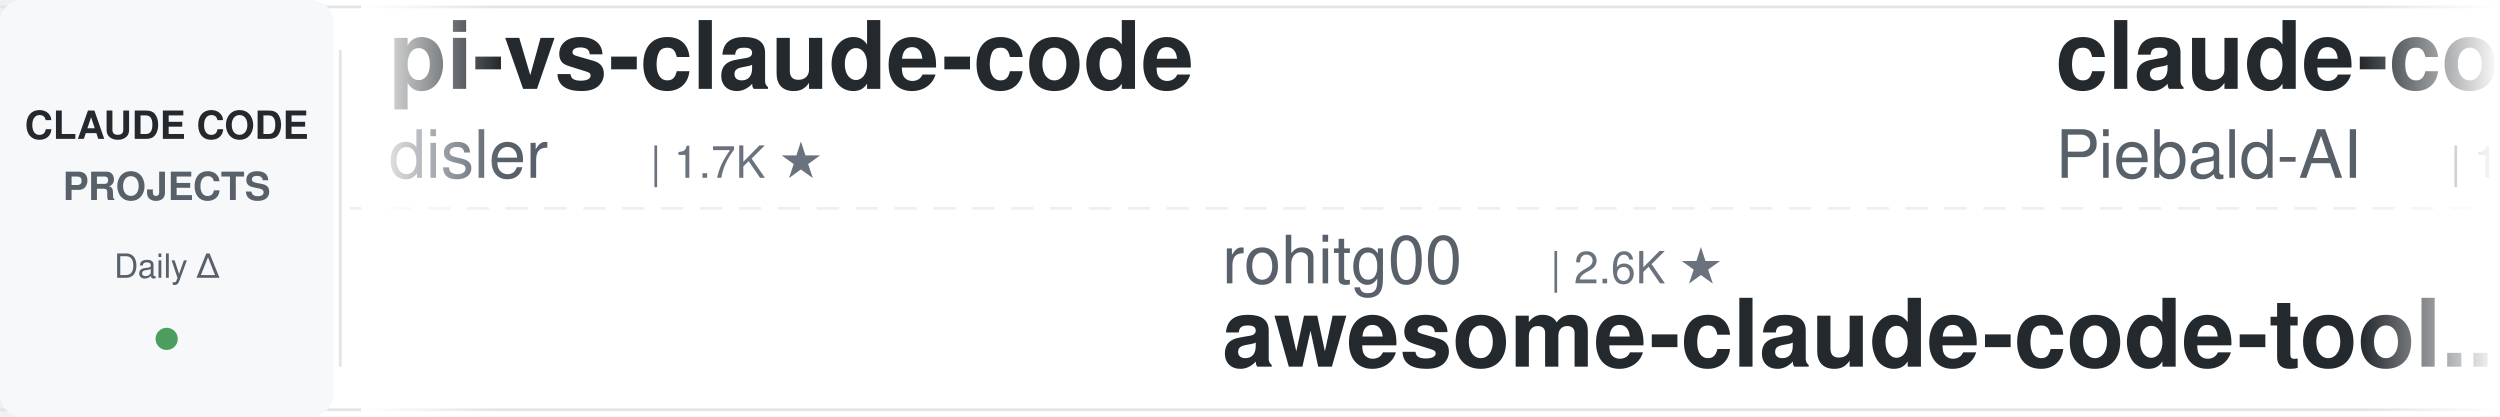
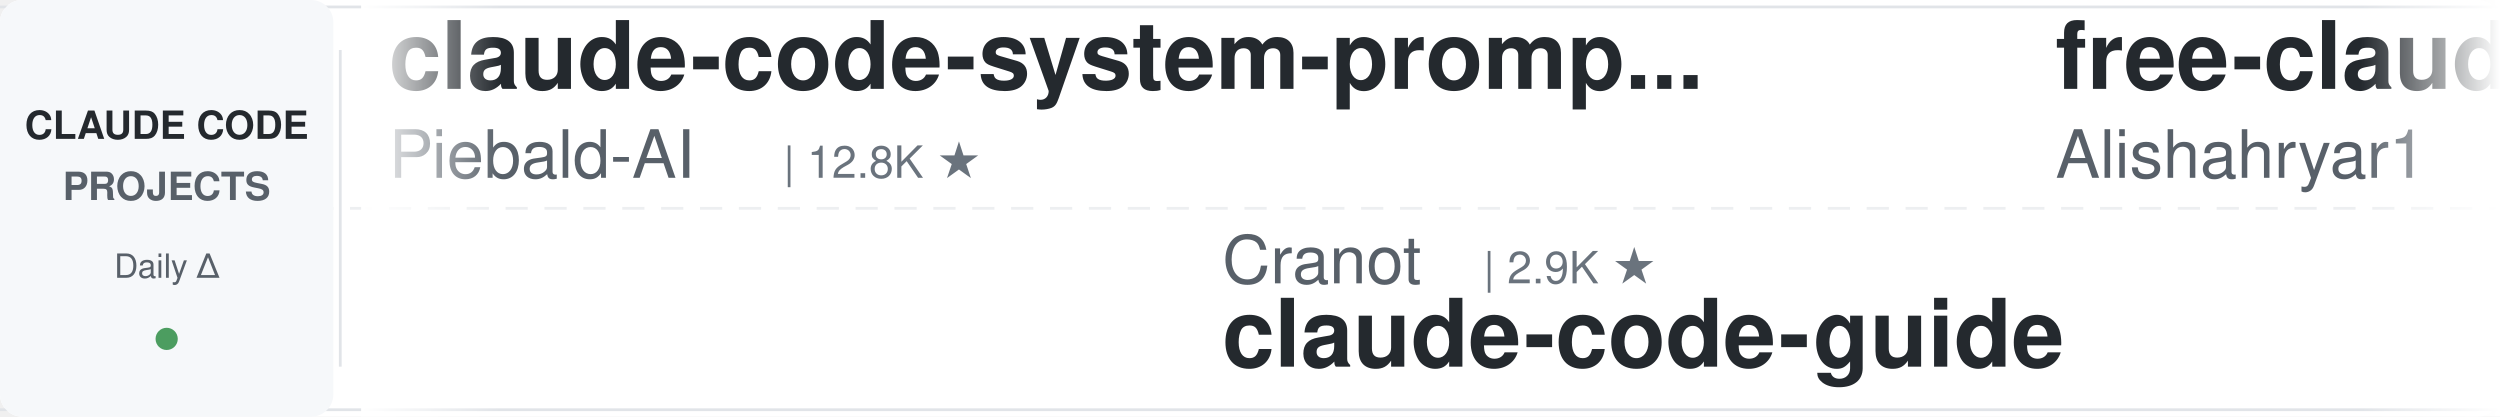
<svg xmlns="http://www.w3.org/2000/svg" width="900" height="150">
  <defs>
    <linearGradient id="leftFade" x1="0%" y1="0%" x2="100%" y2="0%">
      <stop offset="0%" style="stop-color:#ffffff;stop-opacity:1" />
      <stop offset="100%" style="stop-color:#ffffff;stop-opacity:0" />
    </linearGradient>
    <linearGradient id="rightFade" x1="0%" y1="0%" x2="100%" y2="0%">
      <stop offset="0%" style="stop-color:#ffffff;stop-opacity:0" />
      <stop offset="100%" style="stop-color:#ffffff;stop-opacity:1" />
    </linearGradient>
  </defs>
  <rect width="900" height="150" fill="#ffffff" rx="8" />
  <rect x="0" y="2" width="900" height="1" fill="#e1e4e8" />
  <rect x="0" y="147" width="900" height="1" fill="#e1e4e8" />
  <line x1="0" y1="75" x2="900" y2="75" stroke="#e1e4e8" stroke-width="1" stroke-dasharray="8 6" opacity="0.6" />
  <rect x="0" y="0" width="120" height="150" fill="#f6f8fa" rx="8" />
  <text x="60" y="50" font-family="-apple-system, BlinkMacSystemFont, 'Segoe UI', Helvetica, Arial, sans-serif" font-size="14" font-weight="600" fill="#24292e" text-anchor="middle">CLAUDE CODE</text>
  <text x="60" y="72" font-family="-apple-system, BlinkMacSystemFont, 'Segoe UI', Helvetica, Arial, sans-serif" font-size="14" font-weight="600" fill="#586069" text-anchor="middle">PROJECTS</text>
  <text x="60" y="100" font-family="-apple-system, BlinkMacSystemFont, 'Segoe UI', Helvetica, Arial, sans-serif" font-size="12" font-weight="500" fill="#586069" text-anchor="middle">Daily Δ</text>
  <circle cx="60" cy="122" r="4" fill="#22863a" opacity="0.8" />
  <rect x="122" y="18" width="1" height="114" fill="#e1e4e8" />
  <clipPath id="tickerClip">
    <rect x="130" y="0" width="770" height="150" />
  </clipPath>
  <g clip-path="url(#tickerClip)">
    <g id="tickerItems">
      <animateTransform attributeName="transform" attributeType="XML" type="translate" from="0 0" to="-3000 0" dur="54s" repeatCount="indefinite" />
      <g transform="translate(0, 0)">
-         <text x="140" y="32" font-family="-apple-system, BlinkMacSystemFont, 'Segoe UI', Helvetica, Arial, sans-serif" font-size="34" font-weight="600" fill="#24292e">pi-vs-claude-code</text>
-         <text x="140" y="64" font-family="-apple-system, BlinkMacSystemFont, 'Segoe UI', Helvetica, Arial, sans-serif" font-size="24" font-weight="400" fill="#586069">disler</text>
-         <text x="234" y="64" font-family="-apple-system, BlinkMacSystemFont, 'Segoe UI', Helvetica, Arial, sans-serif" font-size="16" font-weight="500" fill="#6a737d">| 1.7K ★</text>
-       </g>
-       <g transform="translate(300, 0)">
-         <text x="140" y="102" font-family="-apple-system, BlinkMacSystemFont, 'Segoe UI', Helvetica, Arial, sans-serif" font-size="24" font-weight="400" fill="#586069">rohitg00</text>
-         <text x="258" y="102" font-family="-apple-system, BlinkMacSystemFont, 'Segoe UI', Helvetica, Arial, sans-serif" font-size="16" font-weight="500" fill="#6a737d">| 2.6K ★</text>
-         <text x="140" y="132" font-family="-apple-system, BlinkMacSystemFont, 'Segoe UI', Helvetica, Arial, sans-serif" font-size="34" font-weight="600" fill="#24292e">awesome-claude-code-tool...</text>
-       </g>
-       <g transform="translate(600, 0)">
        <text x="140" y="32" font-family="-apple-system, BlinkMacSystemFont, 'Segoe UI', Helvetica, Arial, sans-serif" font-size="34" font-weight="600" fill="#24292e">claude-code-system-promp...</text>
        <text x="140" y="64" font-family="-apple-system, BlinkMacSystemFont, 'Segoe UI', Helvetica, Arial, sans-serif" font-size="24" font-weight="400" fill="#586069">Piebald-AI</text>
        <text x="282" y="64" font-family="-apple-system, BlinkMacSystemFont, 'Segoe UI', Helvetica, Arial, sans-serif" font-size="16" font-weight="500" fill="#6a737d">| 12.8K ★</text>
      </g>
+       <g transform="translate(300, 0)">
+         <text x="140" y="102" font-family="-apple-system, BlinkMacSystemFont, 'Segoe UI', Helvetica, Arial, sans-serif" font-size="24" font-weight="400" fill="#586069">Cranot</text>
+         <text x="234" y="102" font-family="-apple-system, BlinkMacSystemFont, 'Segoe UI', Helvetica, Arial, sans-serif" font-size="16" font-weight="500" fill="#6a737d">| 2.9K ★</text>
+         <text x="140" y="132" font-family="-apple-system, BlinkMacSystemFont, 'Segoe UI', Helvetica, Arial, sans-serif" font-size="34" font-weight="600" fill="#24292e">claude-code-guide</text>
+       </g>
+       <g transform="translate(600, 0)">
+         <text x="140" y="32" font-family="-apple-system, BlinkMacSystemFont, 'Segoe UI', Helvetica, Arial, sans-serif" font-size="34" font-weight="600" fill="#24292e">free-claude-code</text>
+         <text x="140" y="64" font-family="-apple-system, BlinkMacSystemFont, 'Segoe UI', Helvetica, Arial, sans-serif" font-size="24" font-weight="400" fill="#586069">Alishahryar1</text>
+         <text x="306" y="64" font-family="-apple-system, BlinkMacSystemFont, 'Segoe UI', Helvetica, Arial, sans-serif" font-size="16" font-weight="500" fill="#6a737d">| 55.8K ★</text>
+       </g>
      <g transform="translate(900, 0)">
+         <text x="140" y="102" font-family="-apple-system, BlinkMacSystemFont, 'Segoe UI', Helvetica, Arial, sans-serif" font-size="24" font-weight="400" fill="#586069">pedrohcgs</text>
+         <text x="270" y="102" font-family="-apple-system, BlinkMacSystemFont, 'Segoe UI', Helvetica, Arial, sans-serif" font-size="16" font-weight="500" fill="#6a737d">| 1.6K ★</text>
+         <text x="140" y="132" font-family="-apple-system, BlinkMacSystemFont, 'Segoe UI', Helvetica, Arial, sans-serif" font-size="34" font-weight="600" fill="#24292e">claude-code-my-workflow</text>
+       </g>
+       <g transform="translate(1200, 0)">
+         <text x="140" y="32" font-family="-apple-system, BlinkMacSystemFont, 'Segoe UI', Helvetica, Arial, sans-serif" font-size="34" font-weight="600" fill="#24292e">claude-code-proxy</text>
+         <text x="140" y="64" font-family="-apple-system, BlinkMacSystemFont, 'Segoe UI', Helvetica, Arial, sans-serif" font-size="24" font-weight="400" fill="#586069">fuergaosi233</text>
+         <text x="306" y="64" font-family="-apple-system, BlinkMacSystemFont, 'Segoe UI', Helvetica, Arial, sans-serif" font-size="16" font-weight="500" fill="#6a737d">| 2.8K ★</text>
+       </g>
+       <g transform="translate(1500, 0)">
+         <text x="140" y="102" font-family="-apple-system, BlinkMacSystemFont, 'Segoe UI', Helvetica, Arial, sans-serif" font-size="24" font-weight="400" fill="#586069">edmund-io</text>
+         <text x="270" y="102" font-family="-apple-system, BlinkMacSystemFont, 'Segoe UI', Helvetica, Arial, sans-serif" font-size="16" font-weight="500" fill="#6a737d">| 1.5K ★</text>
+         <text x="140" y="132" font-family="-apple-system, BlinkMacSystemFont, 'Segoe UI', Helvetica, Arial, sans-serif" font-size="34" font-weight="600" fill="#24292e">edmunds-claude-code</text>
+       </g>
+       <g transform="translate(1800, 0)">
+         <text x="140" y="32" font-family="-apple-system, BlinkMacSystemFont, 'Segoe UI', Helvetica, Arial, sans-serif" font-size="34" font-weight="600" fill="#24292e">awesome-claude-code-suba...</text>
+         <text x="140" y="64" font-family="-apple-system, BlinkMacSystemFont, 'Segoe UI', Helvetica, Arial, sans-serif" font-size="24" font-weight="400" fill="#586069">VoltAgent</text>
+         <text x="270" y="64" font-family="-apple-system, BlinkMacSystemFont, 'Segoe UI', Helvetica, Arial, sans-serif" font-size="16" font-weight="500" fill="#6a737d">| 25.3K ★</text>
+       </g>
+       <g transform="translate(2100, 0)">
        <text x="140" y="102" font-family="-apple-system, BlinkMacSystemFont, 'Segoe UI', Helvetica, Arial, sans-serif" font-size="24" font-weight="400" fill="#586069">jqueryscript</text>
        <text x="306" y="102" font-family="-apple-system, BlinkMacSystemFont, 'Segoe UI', Helvetica, Arial, sans-serif" font-size="16" font-weight="500" fill="#6a737d">| 518 ★</text>
        <text x="140" y="132" font-family="-apple-system, BlinkMacSystemFont, 'Segoe UI', Helvetica, Arial, sans-serif" font-size="34" font-weight="600" fill="#24292e">awesome-claude-code</text>
      </g>
-       <g transform="translate(1200, 0)">
-         <text x="140" y="32" font-family="-apple-system, BlinkMacSystemFont, 'Segoe UI', Helvetica, Arial, sans-serif" font-size="34" font-weight="600" fill="#24292e">claude-code-workflows</text>
-         <text x="140" y="64" font-family="-apple-system, BlinkMacSystemFont, 'Segoe UI', Helvetica, Arial, sans-serif" font-size="24" font-weight="400" fill="#586069">OneRedOak</text>
-         <text x="270" y="64" font-family="-apple-system, BlinkMacSystemFont, 'Segoe UI', Helvetica, Arial, sans-serif" font-size="16" font-weight="500" fill="#6a737d">| 3.9K ★</text>
-       </g>
-       <g transform="translate(1500, 0)">
-         <text x="140" y="102" font-family="-apple-system, BlinkMacSystemFont, 'Segoe UI', Helvetica, Arial, sans-serif" font-size="24" font-weight="400" fill="#586069">luyao618</text>
-         <text x="258" y="102" font-family="-apple-system, BlinkMacSystemFont, 'Segoe UI', Helvetica, Arial, sans-serif" font-size="16" font-weight="500" fill="#6a737d">| 1.7K ★</text>
-         <text x="140" y="132" font-family="-apple-system, BlinkMacSystemFont, 'Segoe UI', Helvetica, Arial, sans-serif" font-size="34" font-weight="600" fill="#24292e">Claude-Code-Source-Study</text>
-       </g>
-       <g transform="translate(1800, 0)">
-         <text x="140" y="32" font-family="-apple-system, BlinkMacSystemFont, 'Segoe UI', Helvetica, Arial, sans-serif" font-size="34" font-weight="600" fill="#24292e">awesome-claude-code-plug...</text>
-         <text x="140" y="64" font-family="-apple-system, BlinkMacSystemFont, 'Segoe UI', Helvetica, Arial, sans-serif" font-size="24" font-weight="400" fill="#586069">ccplugins</text>
-         <text x="270" y="64" font-family="-apple-system, BlinkMacSystemFont, 'Segoe UI', Helvetica, Arial, sans-serif" font-size="16" font-weight="500" fill="#6a737d">| 952 ★</text>
-       </g>
-       <g transform="translate(2100, 0)">
-         <text x="140" y="102" font-family="-apple-system, BlinkMacSystemFont, 'Segoe UI', Helvetica, Arial, sans-serif" font-size="24" font-weight="400" fill="#586069">davila7</text>
-         <text x="246" y="102" font-family="-apple-system, BlinkMacSystemFont, 'Segoe UI', Helvetica, Arial, sans-serif" font-size="16" font-weight="500" fill="#6a737d">| 31.5K ★</text>
-         <text x="140" y="132" font-family="-apple-system, BlinkMacSystemFont, 'Segoe UI', Helvetica, Arial, sans-serif" font-size="34" font-weight="600" fill="#24292e">claude-code-templates</text>
-       </g>
      <g transform="translate(2400, 0)">
-         <text x="140" y="32" font-family="-apple-system, BlinkMacSystemFont, 'Segoe UI', Helvetica, Arial, sans-serif" font-size="34" font-weight="600" fill="#24292e">andrej-karpathy-skills</text>
-         <text x="140" y="64" font-family="-apple-system, BlinkMacSystemFont, 'Segoe UI', Helvetica, Arial, sans-serif" font-size="24" font-weight="400" fill="#586069">multica-ai</text>
-         <text x="282" y="64" font-family="-apple-system, BlinkMacSystemFont, 'Segoe UI', Helvetica, Arial, sans-serif" font-size="16" font-weight="500" fill="#6a737d">| 214.8K ★</text>
+         <text x="140" y="32" font-family="-apple-system, BlinkMacSystemFont, 'Segoe UI', Helvetica, Arial, sans-serif" font-size="34" font-weight="600" fill="#24292e">claude_code_src</text>
+         <text x="140" y="64" font-family="-apple-system, BlinkMacSystemFont, 'Segoe UI', Helvetica, Arial, sans-serif" font-size="24" font-weight="400" fill="#586069">ponponon</text>
+         <text x="258" y="64" font-family="-apple-system, BlinkMacSystemFont, 'Segoe UI', Helvetica, Arial, sans-serif" font-size="16" font-weight="500" fill="#6a737d">| 2.3K ★</text>
      </g>
      <g transform="translate(2700, 0)">
-         <text x="140" y="102" font-family="-apple-system, BlinkMacSystemFont, 'Segoe UI', Helvetica, Arial, sans-serif" font-size="24" font-weight="400" fill="#586069">anthropics</text>
-         <text x="282" y="102" font-family="-apple-system, BlinkMacSystemFont, 'Segoe UI', Helvetica, Arial, sans-serif" font-size="16" font-weight="500" fill="#6a737d">| 8.9K ★</text>
-         <text x="140" y="132" font-family="-apple-system, BlinkMacSystemFont, 'Segoe UI', Helvetica, Arial, sans-serif" font-size="34" font-weight="600" fill="#24292e">claude-code-action</text>
+         <text x="140" y="102" font-family="-apple-system, BlinkMacSystemFont, 'Segoe UI', Helvetica, Arial, sans-serif" font-size="24" font-weight="400" fill="#586069">diet103</text>
+         <text x="246" y="102" font-family="-apple-system, BlinkMacSystemFont, 'Segoe UI', Helvetica, Arial, sans-serif" font-size="16" font-weight="500" fill="#6a737d">| 10.0K ★</text>
+         <text x="140" y="132" font-family="-apple-system, BlinkMacSystemFont, 'Segoe UI', Helvetica, Arial, sans-serif" font-size="34" font-weight="600" fill="#24292e">claude-code-infrastructu...</text>
      </g>
      <g transform="translate(3000, 0)">
-         <text x="140" y="32" font-family="-apple-system, BlinkMacSystemFont, 'Segoe UI', Helvetica, Arial, sans-serif" font-size="34" font-weight="600" fill="#24292e">pi-vs-claude-code</text>
-         <text x="140" y="64" font-family="-apple-system, BlinkMacSystemFont, 'Segoe UI', Helvetica, Arial, sans-serif" font-size="24" font-weight="400" fill="#586069">disler</text>
-         <text x="234" y="64" font-family="-apple-system, BlinkMacSystemFont, 'Segoe UI', Helvetica, Arial, sans-serif" font-size="16" font-weight="500" fill="#6a737d">| 1.7K ★</text>
-       </g>
-       <g transform="translate(3300, 0)">
-         <text x="140" y="102" font-family="-apple-system, BlinkMacSystemFont, 'Segoe UI', Helvetica, Arial, sans-serif" font-size="24" font-weight="400" fill="#586069">rohitg00</text>
-         <text x="258" y="102" font-family="-apple-system, BlinkMacSystemFont, 'Segoe UI', Helvetica, Arial, sans-serif" font-size="16" font-weight="500" fill="#6a737d">| 2.6K ★</text>
-         <text x="140" y="132" font-family="-apple-system, BlinkMacSystemFont, 'Segoe UI', Helvetica, Arial, sans-serif" font-size="34" font-weight="600" fill="#24292e">awesome-claude-code-tool...</text>
-       </g>
-       <g transform="translate(3600, 0)">
        <text x="140" y="32" font-family="-apple-system, BlinkMacSystemFont, 'Segoe UI', Helvetica, Arial, sans-serif" font-size="34" font-weight="600" fill="#24292e">claude-code-system-promp...</text>
        <text x="140" y="64" font-family="-apple-system, BlinkMacSystemFont, 'Segoe UI', Helvetica, Arial, sans-serif" font-size="24" font-weight="400" fill="#586069">Piebald-AI</text>
        <text x="282" y="64" font-family="-apple-system, BlinkMacSystemFont, 'Segoe UI', Helvetica, Arial, sans-serif" font-size="16" font-weight="500" fill="#6a737d">| 12.8K ★</text>
      </g>
+       <g transform="translate(3300, 0)">
+         <text x="140" y="102" font-family="-apple-system, BlinkMacSystemFont, 'Segoe UI', Helvetica, Arial, sans-serif" font-size="24" font-weight="400" fill="#586069">Cranot</text>
+         <text x="234" y="102" font-family="-apple-system, BlinkMacSystemFont, 'Segoe UI', Helvetica, Arial, sans-serif" font-size="16" font-weight="500" fill="#6a737d">| 2.9K ★</text>
+         <text x="140" y="132" font-family="-apple-system, BlinkMacSystemFont, 'Segoe UI', Helvetica, Arial, sans-serif" font-size="34" font-weight="600" fill="#24292e">claude-code-guide</text>
+       </g>
+       <g transform="translate(3600, 0)">
+         <text x="140" y="32" font-family="-apple-system, BlinkMacSystemFont, 'Segoe UI', Helvetica, Arial, sans-serif" font-size="34" font-weight="600" fill="#24292e">free-claude-code</text>
+         <text x="140" y="64" font-family="-apple-system, BlinkMacSystemFont, 'Segoe UI', Helvetica, Arial, sans-serif" font-size="24" font-weight="400" fill="#586069">Alishahryar1</text>
+         <text x="306" y="64" font-family="-apple-system, BlinkMacSystemFont, 'Segoe UI', Helvetica, Arial, sans-serif" font-size="16" font-weight="500" fill="#6a737d">| 55.8K ★</text>
+       </g>
      <g transform="translate(3900, 0)">
-         <text x="140" y="102" font-family="-apple-system, BlinkMacSystemFont, 'Segoe UI', Helvetica, Arial, sans-serif" font-size="24" font-weight="400" fill="#586069">jqueryscript</text>
-         <text x="306" y="102" font-family="-apple-system, BlinkMacSystemFont, 'Segoe UI', Helvetica, Arial, sans-serif" font-size="16" font-weight="500" fill="#6a737d">| 518 ★</text>
-         <text x="140" y="132" font-family="-apple-system, BlinkMacSystemFont, 'Segoe UI', Helvetica, Arial, sans-serif" font-size="34" font-weight="600" fill="#24292e">awesome-claude-code</text>
+         <text x="140" y="102" font-family="-apple-system, BlinkMacSystemFont, 'Segoe UI', Helvetica, Arial, sans-serif" font-size="24" font-weight="400" fill="#586069">pedrohcgs</text>
+         <text x="270" y="102" font-family="-apple-system, BlinkMacSystemFont, 'Segoe UI', Helvetica, Arial, sans-serif" font-size="16" font-weight="500" fill="#6a737d">| 1.6K ★</text>
+         <text x="140" y="132" font-family="-apple-system, BlinkMacSystemFont, 'Segoe UI', Helvetica, Arial, sans-serif" font-size="34" font-weight="600" fill="#24292e">claude-code-my-workflow</text>
      </g>
    </g>
  </g>
  <rect x="130" y="0" width="50" height="150" fill="url(#leftFade)" />
  <rect x="850" y="0" width="50" height="150" fill="url(#rightFade)" />
</svg>
